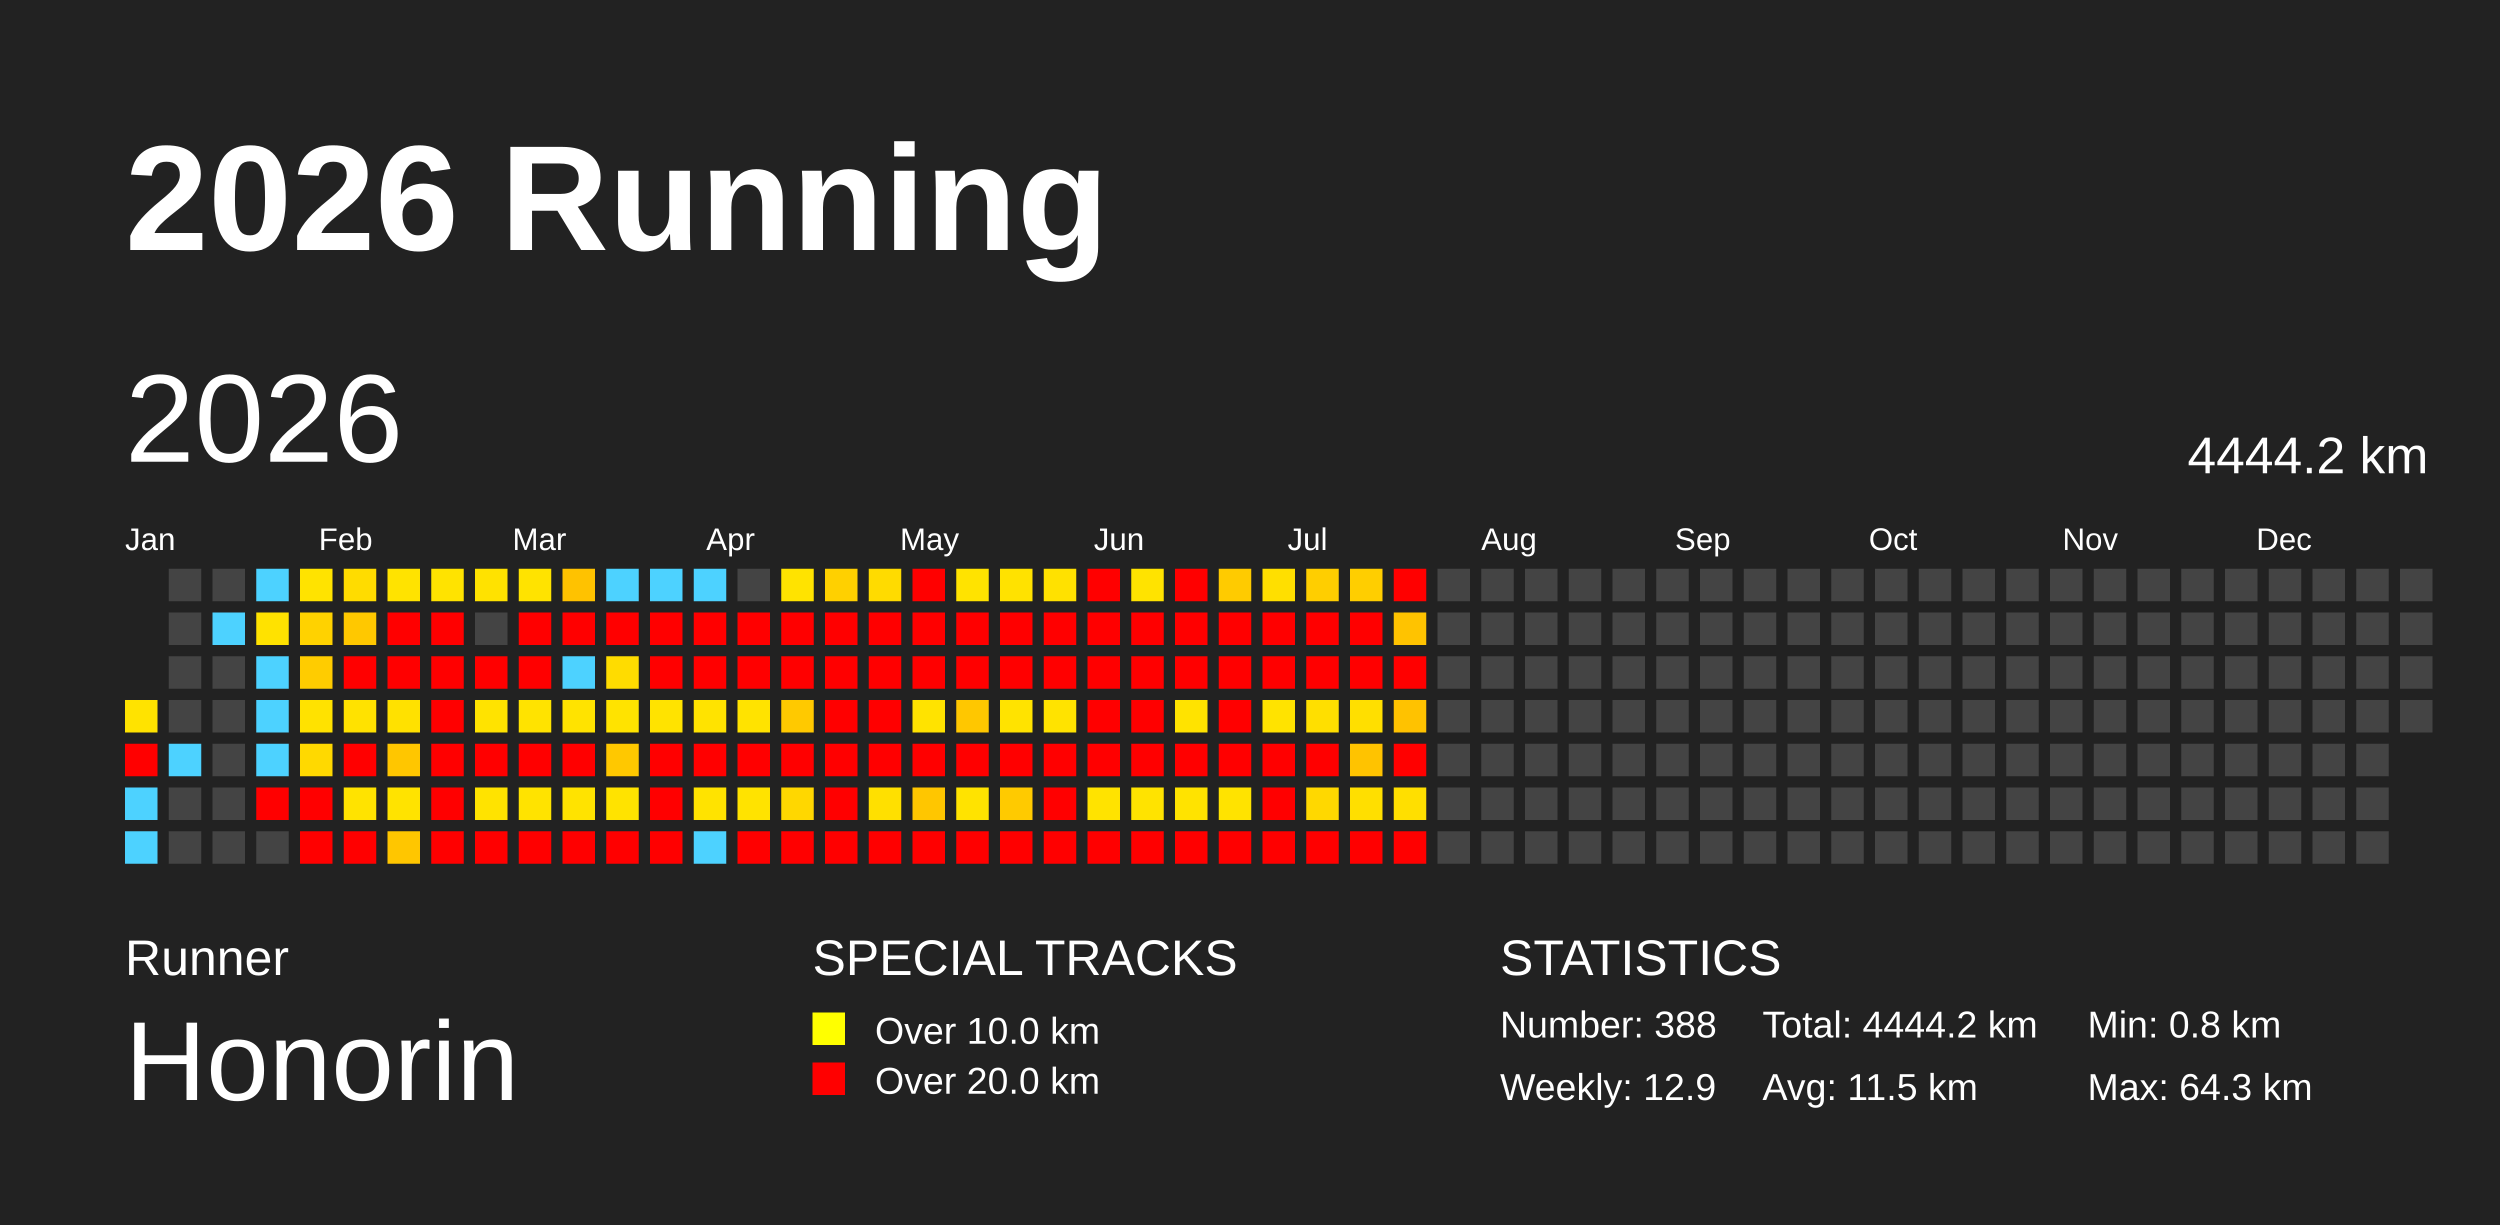
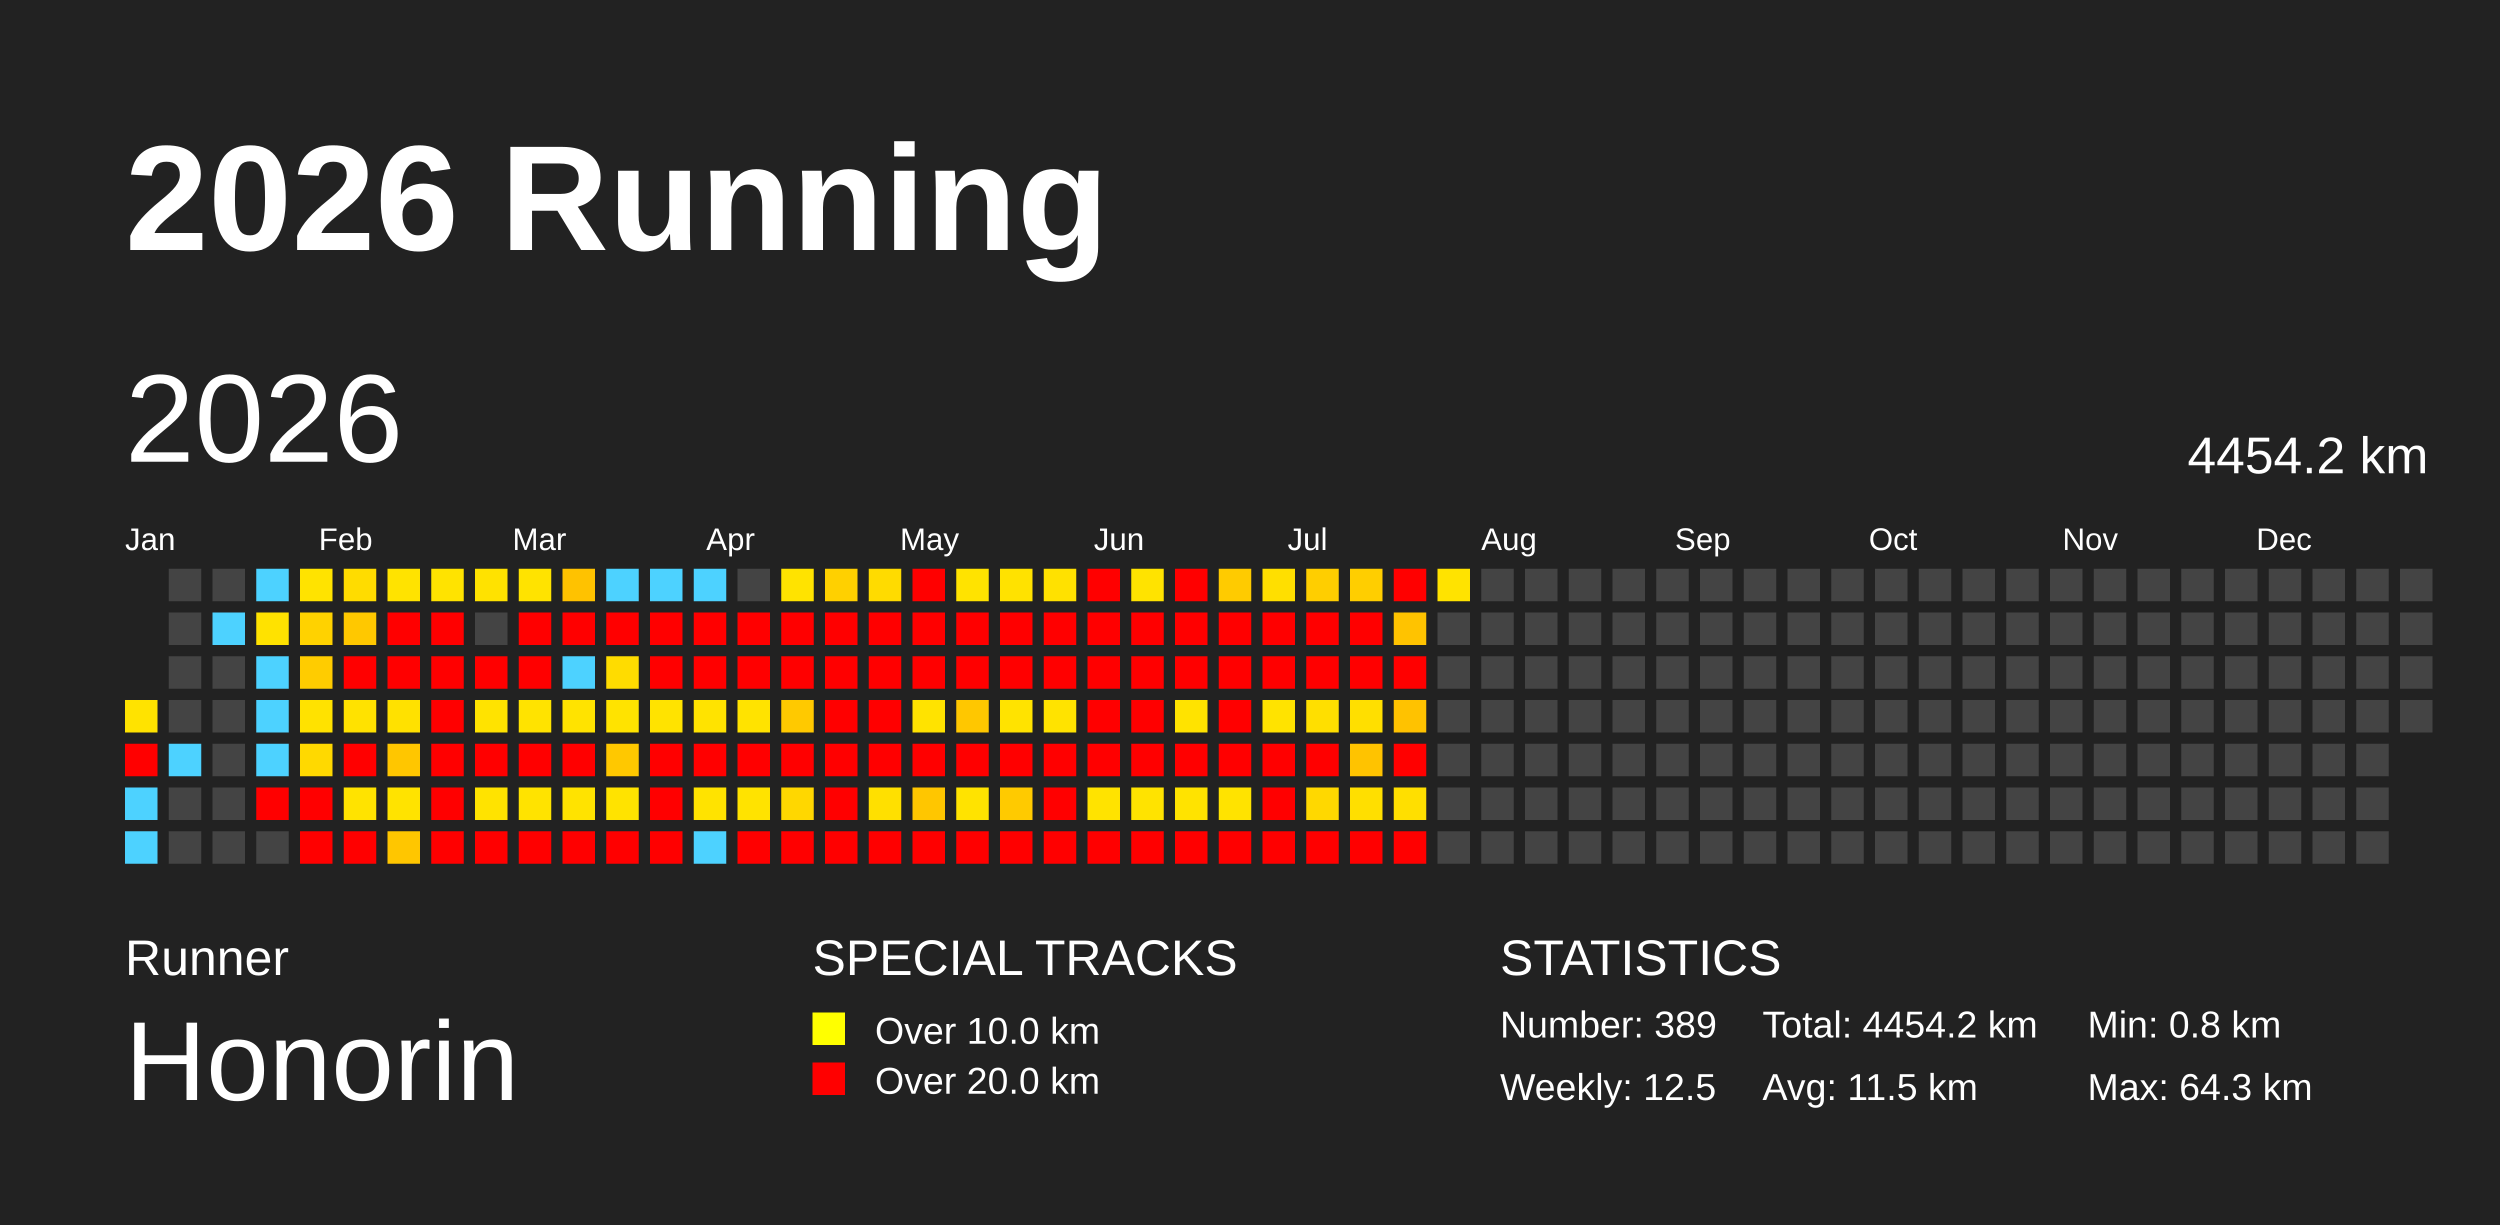
<svg xmlns="http://www.w3.org/2000/svg" baseProfile="full" height="98mm" version="1.1" viewBox="0,0,200,98" width="200mm">
  <defs />
  <rect fill="#222222" height="98" width="200" x="0" y="0" />
  <text fill="#FFFFFF" style="font-size:12px; font-family:Arial; font-weight:bold;" x="10" y="20">2026 Running</text>
  <text fill="#FFFFFF" style="font-size:4px; font-family:Arial" x="10" y="78">Runner</text>
  <text fill="#FFFFFF" style="font-size:9px; font-family:Arial" x="10" y="88">Honorin</text>
  <text fill="#FFFFFF" style="font-size:4px; font-family:Arial" x="65" y="78">SPECIAL TRACKS</text>
  <rect fill="yellow" height="2.6" width="2.6" x="65" y="81" />
  <text fill="#FFFFFF" style="font-size:3px; font-family:Arial" x="70" y="83.5">Over 10.0 km</text>
  <rect fill="red" height="2.6" width="2.6" x="65" y="85" />
  <text fill="#FFFFFF" style="font-size:3px; font-family:Arial" x="70" y="87.5">Over 20.0 km</text>
  <text fill="#FFFFFF" style="font-size:4px; font-family:Arial" x="120" y="78">STATISTICS</text>
-   <text fill="#FFFFFF" style="font-size:3px; font-family:Arial" x="120" y="83">Number: 388</text>
-   <text fill="#FFFFFF" style="font-size:3px; font-family:Arial" x="120" y="88">Weekly: 12.9</text>
-   <text fill="#FFFFFF" style="font-size:3px; font-family:Arial" x="141" y="83">Total: 4444.2 km</text>
+   <text fill="#FFFFFF" style="font-size:3px; font-family:Arial" x="120" y="83">Number: 389</text>
+   <text fill="#FFFFFF" style="font-size:3px; font-family:Arial" x="120" y="88">Weekly: 12.5</text>
+   <text fill="#FFFFFF" style="font-size:3px; font-family:Arial" x="141" y="83">Total: 4454.2 km</text>
  <text fill="#FFFFFF" style="font-size:3px; font-family:Arial" x="141" y="88">Avg: 11.5 km</text>
  <text fill="#FFFFFF" style="font-size:3px; font-family:Arial" x="167" y="83">Min: 0.8 km</text>
  <text fill="#FFFFFF" style="font-size:3px; font-family:Arial" x="167" y="88">Max: 64.3 km</text>
  <text dominant-baseline="hanging" fill="#FFFFFF" style="font-size:10.0px; font-family:Arial;" x="10" y="30">2026</text>
-   <text dominant-baseline="hanging" fill="#FFFFFF" style="font-size:4.125px; font-family:Arial;" x="175" y="35">4444.2 km</text>
+   <text dominant-baseline="hanging" fill="#FFFFFF" style="font-size:4.125px; font-family:Arial;" x="175" y="35">4454.2 km</text>
  <text fill="#FFFFFF" style="font-size:2.5px; font-family:Arial" x="10.0" y="44">Jan</text>
  <text fill="#FFFFFF" style="font-size:2.5px; font-family:Arial" x="25.5" y="44">Feb</text>
  <text fill="#FFFFFF" style="font-size:2.5px; font-family:Arial" x="41.0" y="44">Mar</text>
  <text fill="#FFFFFF" style="font-size:2.5px; font-family:Arial" x="56.5" y="44">Apr</text>
  <text fill="#FFFFFF" style="font-size:2.5px; font-family:Arial" x="72.0" y="44">May</text>
  <text fill="#FFFFFF" style="font-size:2.5px; font-family:Arial" x="87.5" y="44">Jun</text>
  <text fill="#FFFFFF" style="font-size:2.5px; font-family:Arial" x="103.0" y="44">Jul</text>
  <text fill="#FFFFFF" style="font-size:2.5px; font-family:Arial" x="118.5" y="44">Aug</text>
  <text fill="#FFFFFF" style="font-size:2.5px; font-family:Arial" x="134.0" y="44">Sep</text>
  <text fill="#FFFFFF" style="font-size:2.5px; font-family:Arial" x="149.5" y="44">Oct</text>
  <text fill="#FFFFFF" style="font-size:2.5px; font-family:Arial" x="165.0" y="44">Nov</text>
  <text fill="#FFFFFF" style="font-size:2.5px; font-family:Arial" x="180.5" y="44">Dec</text>
  <rect fill="#ffe300" height="2.6" width="2.6" x="10.0" y="56.0" />
  <rect fill="red" height="2.6" width="2.6" x="10.0" y="59.5" />
  <rect fill="#4dd2ff" height="2.6" width="2.6" x="10.0" y="63.0" />
  <rect fill="#4dd2ff" height="2.6" width="2.6" x="10.0" y="66.5" />
  <rect fill="#444444" height="2.6" width="2.6" x="13.5" y="45.5" />
  <rect fill="#444444" height="2.6" width="2.6" x="13.5" y="49.0" />
  <rect fill="#444444" height="2.6" width="2.6" x="13.5" y="52.5" />
  <rect fill="#444444" height="2.6" width="2.6" x="13.5" y="56.0" />
  <rect fill="#4dd2ff" height="2.6" width="2.6" x="13.5" y="59.5" />
  <rect fill="#444444" height="2.6" width="2.6" x="13.5" y="63.0" />
  <rect fill="#444444" height="2.6" width="2.6" x="13.5" y="66.5" />
  <rect fill="#444444" height="2.6" width="2.6" x="17.0" y="45.5" />
  <rect fill="#4dd2ff" height="2.6" width="2.6" x="17.0" y="49.0" />
  <rect fill="#444444" height="2.6" width="2.6" x="17.0" y="52.5" />
  <rect fill="#444444" height="2.6" width="2.6" x="17.0" y="56.0" />
  <rect fill="#444444" height="2.6" width="2.6" x="17.0" y="59.5" />
  <rect fill="#444444" height="2.6" width="2.6" x="17.0" y="63.0" />
  <rect fill="#444444" height="2.6" width="2.6" x="17.0" y="66.5" />
  <rect fill="#4dd2ff" height="2.6" width="2.6" x="20.5" y="45.5" />
  <rect fill="#ffe200" height="2.6" width="2.6" x="20.5" y="49.0" />
  <rect fill="#4dd2ff" height="2.6" width="2.6" x="20.5" y="52.5" />
  <rect fill="#4dd2ff" height="2.6" width="2.6" x="20.5" y="56.0" />
  <rect fill="#4dd2ff" height="2.6" width="2.6" x="20.5" y="59.5" />
  <rect fill="red" height="2.6" width="2.6" x="20.5" y="63.0" />
  <rect fill="#444444" height="2.6" width="2.6" x="20.5" y="66.5" />
  <rect fill="#ffe300" height="2.6" width="2.6" x="24.0" y="45.5" />
  <rect fill="#ffd200" height="2.6" width="2.6" x="24.0" y="49.0" />
  <rect fill="#ffcc00" height="2.6" width="2.6" x="24.0" y="52.5" />
  <rect fill="#ffe200" height="2.6" width="2.6" x="24.0" y="56.0" />
  <rect fill="#ffd900" height="2.6" width="2.6" x="24.0" y="59.5" />
  <rect fill="red" height="2.6" width="2.6" x="24.0" y="63.0" />
  <rect fill="red" height="2.6" width="2.6" x="24.0" y="66.5" />
  <rect fill="#ffdc00" height="2.6" width="2.6" x="27.5" y="45.5" />
  <rect fill="#ffc800" height="2.6" width="2.6" x="27.5" y="49.0" />
  <rect fill="red" height="2.6" width="2.6" x="27.5" y="52.5" />
  <rect fill="#ffe200" height="2.6" width="2.6" x="27.5" y="56.0" />
  <rect fill="red" height="2.6" width="2.6" x="27.5" y="59.5" />
  <rect fill="#ffe300" height="2.6" width="2.6" x="27.5" y="63.0" />
  <rect fill="red" height="2.6" width="2.6" x="27.5" y="66.5" />
  <rect fill="#ffe300" height="2.6" width="2.6" x="31.0" y="45.5" />
  <rect fill="red" height="2.6" width="2.6" x="31.0" y="49.0" />
  <rect fill="red" height="2.6" width="2.6" x="31.0" y="52.5" />
  <rect fill="#ffe100" height="2.6" width="2.6" x="31.0" y="56.0" />
  <rect fill="#ffc600" height="2.6" width="2.6" x="31.0" y="59.5" />
  <rect fill="#ffe300" height="2.6" width="2.6" x="31.0" y="63.0" />
  <rect fill="#ffc600" height="2.6" width="2.6" x="31.0" y="66.5" />
  <rect fill="#ffe300" height="2.6" width="2.6" x="34.5" y="45.5" />
  <rect fill="red" height="2.6" width="2.6" x="34.5" y="49.0" />
  <rect fill="red" height="2.6" width="2.6" x="34.5" y="52.5" />
  <rect fill="red" height="2.6" width="2.6" x="34.5" y="56.0" />
  <rect fill="red" height="2.6" width="2.6" x="34.5" y="59.5" />
  <rect fill="red" height="2.6" width="2.6" x="34.5" y="63.0" />
  <rect fill="red" height="2.6" width="2.6" x="34.5" y="66.5" />
  <rect fill="#ffe200" height="2.6" width="2.6" x="38.0" y="45.5" />
  <rect fill="#444444" height="2.6" width="2.6" x="38.0" y="49.0" />
  <rect fill="red" height="2.6" width="2.6" x="38.0" y="52.5" />
  <rect fill="#ffe300" height="2.6" width="2.6" x="38.0" y="56.0" />
  <rect fill="red" height="2.6" width="2.6" x="38.0" y="59.5" />
  <rect fill="#ffe300" height="2.6" width="2.6" x="38.0" y="63.0" />
  <rect fill="red" height="2.6" width="2.6" x="38.0" y="66.5" />
  <rect fill="#ffe300" height="2.6" width="2.6" x="41.5" y="45.5" />
  <rect fill="red" height="2.6" width="2.6" x="41.5" y="49.0" />
  <rect fill="red" height="2.6" width="2.6" x="41.5" y="52.5" />
  <rect fill="#ffe300" height="2.6" width="2.6" x="41.5" y="56.0" />
  <rect fill="red" height="2.6" width="2.6" x="41.5" y="59.5" />
  <rect fill="#ffe300" height="2.6" width="2.6" x="41.5" y="63.0" />
  <rect fill="red" height="2.6" width="2.6" x="41.5" y="66.5" />
  <rect fill="#ffc200" height="2.6" width="2.6" x="45.0" y="45.5" />
  <rect fill="red" height="2.6" width="2.6" x="45.0" y="49.0" />
  <rect fill="#4dd2ff" height="2.6" width="2.6" x="45.0" y="52.5" />
  <rect fill="#ffe300" height="2.6" width="2.6" x="45.0" y="56.0" />
  <rect fill="red" height="2.6" width="2.6" x="45.0" y="59.5" />
  <rect fill="#ffe300" height="2.6" width="2.6" x="45.0" y="63.0" />
  <rect fill="red" height="2.6" width="2.6" x="45.0" y="66.5" />
  <rect fill="#4dd2ff" height="2.6" width="2.6" x="48.5" y="45.5" />
  <rect fill="red" height="2.6" width="2.6" x="48.5" y="49.0" />
  <rect fill="#ffdc00" height="2.6" width="2.6" x="48.5" y="52.5" />
  <rect fill="#ffe300" height="2.6" width="2.6" x="48.5" y="56.0" />
  <rect fill="#ffc800" height="2.6" width="2.6" x="48.5" y="59.5" />
  <rect fill="#ffe300" height="2.6" width="2.6" x="48.5" y="63.0" />
  <rect fill="red" height="2.6" width="2.6" x="48.5" y="66.5" />
  <rect fill="#4dd2ff" height="2.6" width="2.6" x="52.0" y="45.5" />
  <rect fill="red" height="2.6" width="2.6" x="52.0" y="49.0" />
  <rect fill="red" height="2.6" width="2.6" x="52.0" y="52.5" />
  <rect fill="#ffe300" height="2.6" width="2.6" x="52.0" y="56.0" />
  <rect fill="red" height="2.6" width="2.6" x="52.0" y="59.5" />
  <rect fill="red" height="2.6" width="2.6" x="52.0" y="63.0" />
  <rect fill="red" height="2.6" width="2.6" x="52.0" y="66.5" />
  <rect fill="#4dd2ff" height="2.6" width="2.6" x="55.5" y="45.5" />
  <rect fill="red" height="2.6" width="2.6" x="55.5" y="49.0" />
  <rect fill="red" height="2.6" width="2.6" x="55.5" y="52.5" />
  <rect fill="#ffe300" height="2.6" width="2.6" x="55.5" y="56.0" />
  <rect fill="red" height="2.6" width="2.6" x="55.5" y="59.5" />
  <rect fill="#ffe300" height="2.6" width="2.6" x="55.5" y="63.0" />
  <rect fill="#4dd2ff" height="2.6" width="2.6" x="55.5" y="66.5" />
  <rect fill="#444444" height="2.6" width="2.6" x="59.0" y="45.5" />
  <rect fill="red" height="2.6" width="2.6" x="59.0" y="49.0" />
  <rect fill="red" height="2.6" width="2.6" x="59.0" y="52.5" />
  <rect fill="#ffe300" height="2.6" width="2.6" x="59.0" y="56.0" />
  <rect fill="red" height="2.6" width="2.6" x="59.0" y="59.5" />
  <rect fill="#ffe300" height="2.6" width="2.6" x="59.0" y="63.0" />
  <rect fill="red" height="2.6" width="2.6" x="59.0" y="66.5" />
  <rect fill="#ffe300" height="2.6" width="2.6" x="62.5" y="45.5" />
  <rect fill="red" height="2.6" width="2.6" x="62.5" y="49.0" />
  <rect fill="red" height="2.6" width="2.6" x="62.5" y="52.5" />
  <rect fill="#ffc900" height="2.6" width="2.6" x="62.5" y="56.0" />
  <rect fill="red" height="2.6" width="2.6" x="62.5" y="59.5" />
  <rect fill="#ffd700" height="2.6" width="2.6" x="62.5" y="63.0" />
  <rect fill="red" height="2.6" width="2.6" x="62.5" y="66.5" />
  <rect fill="#ffd000" height="2.6" width="2.6" x="66.0" y="45.5" />
  <rect fill="red" height="2.6" width="2.6" x="66.0" y="49.0" />
  <rect fill="red" height="2.6" width="2.6" x="66.0" y="52.5" />
  <rect fill="red" height="2.6" width="2.6" x="66.0" y="56.0" />
  <rect fill="red" height="2.6" width="2.6" x="66.0" y="59.5" />
  <rect fill="red" height="2.6" width="2.6" x="66.0" y="63.0" />
  <rect fill="red" height="2.6" width="2.6" x="66.0" y="66.5" />
  <rect fill="#ffdb00" height="2.6" width="2.6" x="69.5" y="45.5" />
  <rect fill="red" height="2.6" width="2.6" x="69.5" y="49.0" />
  <rect fill="red" height="2.6" width="2.6" x="69.5" y="52.5" />
  <rect fill="red" height="2.6" width="2.6" x="69.5" y="56.0" />
  <rect fill="red" height="2.6" width="2.6" x="69.5" y="59.5" />
  <rect fill="#ffe000" height="2.6" width="2.6" x="69.5" y="63.0" />
  <rect fill="red" height="2.6" width="2.6" x="69.5" y="66.5" />
  <rect fill="red" height="2.6" width="2.6" x="73.0" y="45.5" />
  <rect fill="red" height="2.6" width="2.6" x="73.0" y="49.0" />
  <rect fill="red" height="2.6" width="2.6" x="73.0" y="52.5" />
  <rect fill="#ffe300" height="2.6" width="2.6" x="73.0" y="56.0" />
  <rect fill="red" height="2.6" width="2.6" x="73.0" y="59.5" />
  <rect fill="#ffc600" height="2.6" width="2.6" x="73.0" y="63.0" />
  <rect fill="red" height="2.6" width="2.6" x="73.0" y="66.5" />
  <rect fill="#ffe300" height="2.6" width="2.6" x="76.5" y="45.5" />
  <rect fill="red" height="2.6" width="2.6" x="76.5" y="49.0" />
  <rect fill="red" height="2.6" width="2.6" x="76.5" y="52.5" />
  <rect fill="#ffc700" height="2.6" width="2.6" x="76.5" y="56.0" />
  <rect fill="red" height="2.6" width="2.6" x="76.5" y="59.5" />
  <rect fill="#ffe300" height="2.6" width="2.6" x="76.5" y="63.0" />
  <rect fill="red" height="2.6" width="2.6" x="76.5" y="66.5" />
  <rect fill="#ffe200" height="2.6" width="2.6" x="80.0" y="45.5" />
  <rect fill="red" height="2.6" width="2.6" x="80.0" y="49.0" />
  <rect fill="red" height="2.6" width="2.6" x="80.0" y="52.5" />
  <rect fill="#ffe300" height="2.6" width="2.6" x="80.0" y="56.0" />
  <rect fill="red" height="2.6" width="2.6" x="80.0" y="59.5" />
  <rect fill="#ffca00" height="2.6" width="2.6" x="80.0" y="63.0" />
  <rect fill="red" height="2.6" width="2.6" x="80.0" y="66.5" />
  <rect fill="#ffe100" height="2.6" width="2.6" x="83.5" y="45.5" />
  <rect fill="red" height="2.6" width="2.6" x="83.5" y="49.0" />
  <rect fill="red" height="2.6" width="2.6" x="83.5" y="52.5" />
  <rect fill="#ffe300" height="2.6" width="2.6" x="83.5" y="56.0" />
  <rect fill="red" height="2.6" width="2.6" x="83.5" y="59.5" />
  <rect fill="red" height="2.6" width="2.6" x="83.5" y="63.0" />
  <rect fill="red" height="2.6" width="2.6" x="83.5" y="66.5" />
  <rect fill="red" height="2.6" width="2.6" x="87.0" y="45.5" />
  <rect fill="red" height="2.6" width="2.6" x="87.0" y="49.0" />
  <rect fill="red" height="2.6" width="2.6" x="87.0" y="52.5" />
  <rect fill="red" height="2.6" width="2.6" x="87.0" y="56.0" />
  <rect fill="red" height="2.6" width="2.6" x="87.0" y="59.5" />
  <rect fill="#ffe300" height="2.6" width="2.6" x="87.0" y="63.0" />
  <rect fill="red" height="2.6" width="2.6" x="87.0" y="66.5" />
  <rect fill="#ffe300" height="2.6" width="2.6" x="90.5" y="45.5" />
  <rect fill="red" height="2.6" width="2.6" x="90.5" y="49.0" />
  <rect fill="red" height="2.6" width="2.6" x="90.5" y="52.5" />
  <rect fill="red" height="2.6" width="2.6" x="90.5" y="56.0" />
  <rect fill="red" height="2.6" width="2.6" x="90.5" y="59.5" />
  <rect fill="#ffe300" height="2.6" width="2.6" x="90.5" y="63.0" />
  <rect fill="red" height="2.6" width="2.6" x="90.5" y="66.5" />
  <rect fill="red" height="2.6" width="2.6" x="94.0" y="45.5" />
  <rect fill="red" height="2.6" width="2.6" x="94.0" y="49.0" />
  <rect fill="red" height="2.6" width="2.6" x="94.0" y="52.5" />
  <rect fill="#ffe300" height="2.6" width="2.6" x="94.0" y="56.0" />
  <rect fill="red" height="2.6" width="2.6" x="94.0" y="59.5" />
  <rect fill="#ffe300" height="2.6" width="2.6" x="94.0" y="63.0" />
  <rect fill="red" height="2.6" width="2.6" x="94.0" y="66.5" />
  <rect fill="#ffcb00" height="2.6" width="2.6" x="97.5" y="45.5" />
  <rect fill="red" height="2.6" width="2.6" x="97.5" y="49.0" />
  <rect fill="red" height="2.6" width="2.6" x="97.5" y="52.5" />
  <rect fill="red" height="2.6" width="2.6" x="97.5" y="56.0" />
  <rect fill="red" height="2.6" width="2.6" x="97.5" y="59.5" />
  <rect fill="#ffe300" height="2.6" width="2.6" x="97.5" y="63.0" />
  <rect fill="red" height="2.6" width="2.6" x="97.5" y="66.5" />
  <rect fill="#ffdf00" height="2.6" width="2.6" x="101.0" y="45.5" />
  <rect fill="red" height="2.6" width="2.6" x="101.0" y="49.0" />
  <rect fill="red" height="2.6" width="2.6" x="101.0" y="52.5" />
  <rect fill="#ffe300" height="2.6" width="2.6" x="101.0" y="56.0" />
  <rect fill="red" height="2.6" width="2.6" x="101.0" y="59.5" />
  <rect fill="red" height="2.6" width="2.6" x="101.0" y="63.0" />
  <rect fill="red" height="2.6" width="2.6" x="101.0" y="66.5" />
  <rect fill="#ffce00" height="2.6" width="2.6" x="104.5" y="45.5" />
  <rect fill="red" height="2.6" width="2.6" x="104.5" y="49.0" />
  <rect fill="red" height="2.6" width="2.6" x="104.5" y="52.5" />
  <rect fill="#ffdf00" height="2.6" width="2.6" x="104.5" y="56.0" />
  <rect fill="red" height="2.6" width="2.6" x="104.5" y="59.5" />
  <rect fill="#ffd800" height="2.6" width="2.6" x="104.5" y="63.0" />
  <rect fill="red" height="2.6" width="2.6" x="104.5" y="66.5" />
  <rect fill="#ffce00" height="2.6" width="2.6" x="108.0" y="45.5" />
  <rect fill="red" height="2.6" width="2.6" x="108.0" y="49.0" />
  <rect fill="red" height="2.6" width="2.6" x="108.0" y="52.5" />
  <rect fill="#ffdf00" height="2.6" width="2.6" x="108.0" y="56.0" />
  <rect fill="#ffc300" height="2.6" width="2.6" x="108.0" y="59.5" />
  <rect fill="#ffdf00" height="2.6" width="2.6" x="108.0" y="63.0" />
  <rect fill="red" height="2.6" width="2.6" x="108.0" y="66.5" />
  <rect fill="red" height="2.6" width="2.6" x="111.5" y="45.5" />
  <rect fill="#ffc300" height="2.6" width="2.6" x="111.5" y="49.0" />
  <rect fill="red" height="2.6" width="2.6" x="111.5" y="52.5" />
  <rect fill="#ffc200" height="2.6" width="2.6" x="111.5" y="56.0" />
  <rect fill="red" height="2.6" width="2.6" x="111.5" y="59.5" />
  <rect fill="#ffdf00" height="2.6" width="2.6" x="111.5" y="63.0" />
  <rect fill="red" height="2.6" width="2.6" x="111.5" y="66.5" />
-   <rect fill="#444444" height="2.6" width="2.6" x="115.0" y="45.5" />
+   <rect fill="#ffe300" height="2.6" width="2.6" x="115.0" y="45.5" />
  <rect fill="#444444" height="2.6" width="2.6" x="115.0" y="49.0" />
  <rect fill="#444444" height="2.6" width="2.6" x="115.0" y="52.5" />
  <rect fill="#444444" height="2.6" width="2.6" x="115.0" y="56.0" />
  <rect fill="#444444" height="2.6" width="2.6" x="115.0" y="59.5" />
  <rect fill="#444444" height="2.6" width="2.6" x="115.0" y="63.0" />
  <rect fill="#444444" height="2.6" width="2.6" x="115.0" y="66.5" />
  <rect fill="#444444" height="2.6" width="2.6" x="118.5" y="45.5" />
  <rect fill="#444444" height="2.6" width="2.6" x="118.5" y="49.0" />
  <rect fill="#444444" height="2.6" width="2.6" x="118.5" y="52.5" />
  <rect fill="#444444" height="2.6" width="2.6" x="118.5" y="56.0" />
  <rect fill="#444444" height="2.6" width="2.6" x="118.5" y="59.5" />
  <rect fill="#444444" height="2.6" width="2.6" x="118.5" y="63.0" />
  <rect fill="#444444" height="2.6" width="2.6" x="118.5" y="66.5" />
  <rect fill="#444444" height="2.6" width="2.6" x="122.0" y="45.5" />
  <rect fill="#444444" height="2.6" width="2.6" x="122.0" y="49.0" />
  <rect fill="#444444" height="2.6" width="2.6" x="122.0" y="52.5" />
  <rect fill="#444444" height="2.6" width="2.6" x="122.0" y="56.0" />
  <rect fill="#444444" height="2.6" width="2.6" x="122.0" y="59.5" />
  <rect fill="#444444" height="2.6" width="2.6" x="122.0" y="63.0" />
  <rect fill="#444444" height="2.6" width="2.6" x="122.0" y="66.5" />
  <rect fill="#444444" height="2.6" width="2.6" x="125.5" y="45.5" />
  <rect fill="#444444" height="2.6" width="2.6" x="125.5" y="49.0" />
  <rect fill="#444444" height="2.6" width="2.6" x="125.5" y="52.5" />
  <rect fill="#444444" height="2.6" width="2.6" x="125.5" y="56.0" />
  <rect fill="#444444" height="2.6" width="2.6" x="125.5" y="59.5" />
  <rect fill="#444444" height="2.6" width="2.6" x="125.5" y="63.0" />
  <rect fill="#444444" height="2.6" width="2.6" x="125.5" y="66.5" />
  <rect fill="#444444" height="2.6" width="2.6" x="129.0" y="45.5" />
  <rect fill="#444444" height="2.6" width="2.6" x="129.0" y="49.0" />
  <rect fill="#444444" height="2.6" width="2.6" x="129.0" y="52.5" />
  <rect fill="#444444" height="2.6" width="2.6" x="129.0" y="56.0" />
  <rect fill="#444444" height="2.6" width="2.6" x="129.0" y="59.5" />
  <rect fill="#444444" height="2.6" width="2.6" x="129.0" y="63.0" />
  <rect fill="#444444" height="2.6" width="2.6" x="129.0" y="66.5" />
  <rect fill="#444444" height="2.6" width="2.6" x="132.5" y="45.5" />
  <rect fill="#444444" height="2.6" width="2.6" x="132.5" y="49.0" />
  <rect fill="#444444" height="2.6" width="2.6" x="132.5" y="52.5" />
  <rect fill="#444444" height="2.6" width="2.6" x="132.5" y="56.0" />
  <rect fill="#444444" height="2.6" width="2.6" x="132.5" y="59.5" />
  <rect fill="#444444" height="2.6" width="2.6" x="132.5" y="63.0" />
  <rect fill="#444444" height="2.6" width="2.6" x="132.5" y="66.5" />
  <rect fill="#444444" height="2.6" width="2.6" x="136.0" y="45.5" />
  <rect fill="#444444" height="2.6" width="2.6" x="136.0" y="49.0" />
  <rect fill="#444444" height="2.6" width="2.6" x="136.0" y="52.5" />
  <rect fill="#444444" height="2.6" width="2.6" x="136.0" y="56.0" />
  <rect fill="#444444" height="2.6" width="2.6" x="136.0" y="59.5" />
  <rect fill="#444444" height="2.6" width="2.6" x="136.0" y="63.0" />
  <rect fill="#444444" height="2.6" width="2.6" x="136.0" y="66.5" />
  <rect fill="#444444" height="2.6" width="2.6" x="139.5" y="45.5" />
  <rect fill="#444444" height="2.6" width="2.6" x="139.5" y="49.0" />
  <rect fill="#444444" height="2.6" width="2.6" x="139.5" y="52.5" />
  <rect fill="#444444" height="2.6" width="2.6" x="139.5" y="56.0" />
  <rect fill="#444444" height="2.6" width="2.6" x="139.5" y="59.5" />
  <rect fill="#444444" height="2.6" width="2.6" x="139.5" y="63.0" />
  <rect fill="#444444" height="2.6" width="2.6" x="139.5" y="66.5" />
  <rect fill="#444444" height="2.6" width="2.6" x="143.0" y="45.5" />
  <rect fill="#444444" height="2.6" width="2.6" x="143.0" y="49.0" />
  <rect fill="#444444" height="2.6" width="2.6" x="143.0" y="52.5" />
  <rect fill="#444444" height="2.6" width="2.6" x="143.0" y="56.0" />
  <rect fill="#444444" height="2.6" width="2.6" x="143.0" y="59.5" />
  <rect fill="#444444" height="2.6" width="2.6" x="143.0" y="63.0" />
  <rect fill="#444444" height="2.6" width="2.6" x="143.0" y="66.5" />
  <rect fill="#444444" height="2.6" width="2.6" x="146.5" y="45.5" />
  <rect fill="#444444" height="2.6" width="2.6" x="146.5" y="49.0" />
  <rect fill="#444444" height="2.6" width="2.6" x="146.5" y="52.5" />
  <rect fill="#444444" height="2.6" width="2.6" x="146.5" y="56.0" />
  <rect fill="#444444" height="2.6" width="2.6" x="146.5" y="59.5" />
  <rect fill="#444444" height="2.6" width="2.6" x="146.5" y="63.0" />
  <rect fill="#444444" height="2.6" width="2.6" x="146.5" y="66.5" />
  <rect fill="#444444" height="2.6" width="2.6" x="150.0" y="45.5" />
  <rect fill="#444444" height="2.6" width="2.6" x="150.0" y="49.0" />
  <rect fill="#444444" height="2.6" width="2.6" x="150.0" y="52.5" />
  <rect fill="#444444" height="2.6" width="2.6" x="150.0" y="56.0" />
  <rect fill="#444444" height="2.6" width="2.6" x="150.0" y="59.5" />
  <rect fill="#444444" height="2.6" width="2.6" x="150.0" y="63.0" />
  <rect fill="#444444" height="2.6" width="2.6" x="150.0" y="66.5" />
  <rect fill="#444444" height="2.6" width="2.6" x="153.5" y="45.5" />
  <rect fill="#444444" height="2.6" width="2.6" x="153.5" y="49.0" />
  <rect fill="#444444" height="2.6" width="2.6" x="153.5" y="52.5" />
  <rect fill="#444444" height="2.6" width="2.6" x="153.5" y="56.0" />
  <rect fill="#444444" height="2.6" width="2.6" x="153.5" y="59.5" />
  <rect fill="#444444" height="2.6" width="2.6" x="153.5" y="63.0" />
  <rect fill="#444444" height="2.6" width="2.6" x="153.5" y="66.5" />
  <rect fill="#444444" height="2.6" width="2.6" x="157.0" y="45.5" />
  <rect fill="#444444" height="2.6" width="2.6" x="157.0" y="49.0" />
  <rect fill="#444444" height="2.6" width="2.6" x="157.0" y="52.5" />
  <rect fill="#444444" height="2.6" width="2.6" x="157.0" y="56.0" />
  <rect fill="#444444" height="2.6" width="2.6" x="157.0" y="59.5" />
  <rect fill="#444444" height="2.6" width="2.6" x="157.0" y="63.0" />
  <rect fill="#444444" height="2.6" width="2.6" x="157.0" y="66.5" />
  <rect fill="#444444" height="2.6" width="2.6" x="160.5" y="45.5" />
  <rect fill="#444444" height="2.6" width="2.6" x="160.5" y="49.0" />
  <rect fill="#444444" height="2.6" width="2.6" x="160.5" y="52.5" />
  <rect fill="#444444" height="2.6" width="2.6" x="160.5" y="56.0" />
  <rect fill="#444444" height="2.6" width="2.6" x="160.5" y="59.5" />
  <rect fill="#444444" height="2.6" width="2.6" x="160.5" y="63.0" />
  <rect fill="#444444" height="2.6" width="2.6" x="160.5" y="66.5" />
  <rect fill="#444444" height="2.6" width="2.6" x="164.0" y="45.5" />
  <rect fill="#444444" height="2.6" width="2.6" x="164.0" y="49.0" />
  <rect fill="#444444" height="2.6" width="2.6" x="164.0" y="52.5" />
  <rect fill="#444444" height="2.6" width="2.6" x="164.0" y="56.0" />
  <rect fill="#444444" height="2.6" width="2.6" x="164.0" y="59.5" />
  <rect fill="#444444" height="2.6" width="2.6" x="164.0" y="63.0" />
  <rect fill="#444444" height="2.6" width="2.6" x="164.0" y="66.5" />
  <rect fill="#444444" height="2.6" width="2.6" x="167.5" y="45.5" />
  <rect fill="#444444" height="2.6" width="2.6" x="167.5" y="49.0" />
  <rect fill="#444444" height="2.6" width="2.6" x="167.5" y="52.5" />
  <rect fill="#444444" height="2.6" width="2.6" x="167.5" y="56.0" />
  <rect fill="#444444" height="2.6" width="2.6" x="167.5" y="59.5" />
  <rect fill="#444444" height="2.6" width="2.6" x="167.5" y="63.0" />
  <rect fill="#444444" height="2.6" width="2.6" x="167.5" y="66.5" />
  <rect fill="#444444" height="2.6" width="2.6" x="171.0" y="45.5" />
  <rect fill="#444444" height="2.6" width="2.6" x="171.0" y="49.0" />
  <rect fill="#444444" height="2.6" width="2.6" x="171.0" y="52.5" />
  <rect fill="#444444" height="2.6" width="2.6" x="171.0" y="56.0" />
  <rect fill="#444444" height="2.6" width="2.6" x="171.0" y="59.5" />
  <rect fill="#444444" height="2.6" width="2.6" x="171.0" y="63.0" />
  <rect fill="#444444" height="2.6" width="2.6" x="171.0" y="66.5" />
  <rect fill="#444444" height="2.6" width="2.6" x="174.5" y="45.5" />
  <rect fill="#444444" height="2.6" width="2.6" x="174.5" y="49.0" />
  <rect fill="#444444" height="2.6" width="2.6" x="174.5" y="52.5" />
  <rect fill="#444444" height="2.6" width="2.6" x="174.5" y="56.0" />
  <rect fill="#444444" height="2.6" width="2.6" x="174.5" y="59.5" />
  <rect fill="#444444" height="2.6" width="2.6" x="174.5" y="63.0" />
  <rect fill="#444444" height="2.6" width="2.6" x="174.5" y="66.5" />
  <rect fill="#444444" height="2.6" width="2.6" x="178.0" y="45.5" />
  <rect fill="#444444" height="2.6" width="2.6" x="178.0" y="49.0" />
  <rect fill="#444444" height="2.6" width="2.6" x="178.0" y="52.5" />
  <rect fill="#444444" height="2.6" width="2.6" x="178.0" y="56.0" />
  <rect fill="#444444" height="2.6" width="2.6" x="178.0" y="59.5" />
  <rect fill="#444444" height="2.6" width="2.6" x="178.0" y="63.0" />
  <rect fill="#444444" height="2.6" width="2.6" x="178.0" y="66.5" />
  <rect fill="#444444" height="2.6" width="2.6" x="181.5" y="45.5" />
  <rect fill="#444444" height="2.6" width="2.6" x="181.5" y="49.0" />
  <rect fill="#444444" height="2.6" width="2.6" x="181.5" y="52.5" />
  <rect fill="#444444" height="2.6" width="2.6" x="181.5" y="56.0" />
  <rect fill="#444444" height="2.6" width="2.6" x="181.5" y="59.5" />
  <rect fill="#444444" height="2.6" width="2.6" x="181.5" y="63.0" />
  <rect fill="#444444" height="2.6" width="2.6" x="181.5" y="66.5" />
  <rect fill="#444444" height="2.6" width="2.6" x="185.0" y="45.5" />
  <rect fill="#444444" height="2.6" width="2.6" x="185.0" y="49.0" />
  <rect fill="#444444" height="2.6" width="2.6" x="185.0" y="52.5" />
  <rect fill="#444444" height="2.6" width="2.6" x="185.0" y="56.0" />
  <rect fill="#444444" height="2.6" width="2.6" x="185.0" y="59.5" />
  <rect fill="#444444" height="2.6" width="2.6" x="185.0" y="63.0" />
  <rect fill="#444444" height="2.6" width="2.6" x="185.0" y="66.5" />
  <rect fill="#444444" height="2.6" width="2.6" x="188.5" y="45.5" />
  <rect fill="#444444" height="2.6" width="2.6" x="188.5" y="49.0" />
  <rect fill="#444444" height="2.6" width="2.6" x="188.5" y="52.5" />
  <rect fill="#444444" height="2.6" width="2.6" x="188.5" y="56.0" />
  <rect fill="#444444" height="2.6" width="2.6" x="188.5" y="59.5" />
  <rect fill="#444444" height="2.6" width="2.6" x="188.5" y="63.0" />
  <rect fill="#444444" height="2.6" width="2.6" x="188.5" y="66.5" />
  <rect fill="#444444" height="2.6" width="2.6" x="192.0" y="45.5" />
  <rect fill="#444444" height="2.6" width="2.6" x="192.0" y="49.0" />
  <rect fill="#444444" height="2.6" width="2.6" x="192.0" y="52.5" />
  <rect fill="#444444" height="2.6" width="2.6" x="192.0" y="56.0" />
</svg>
